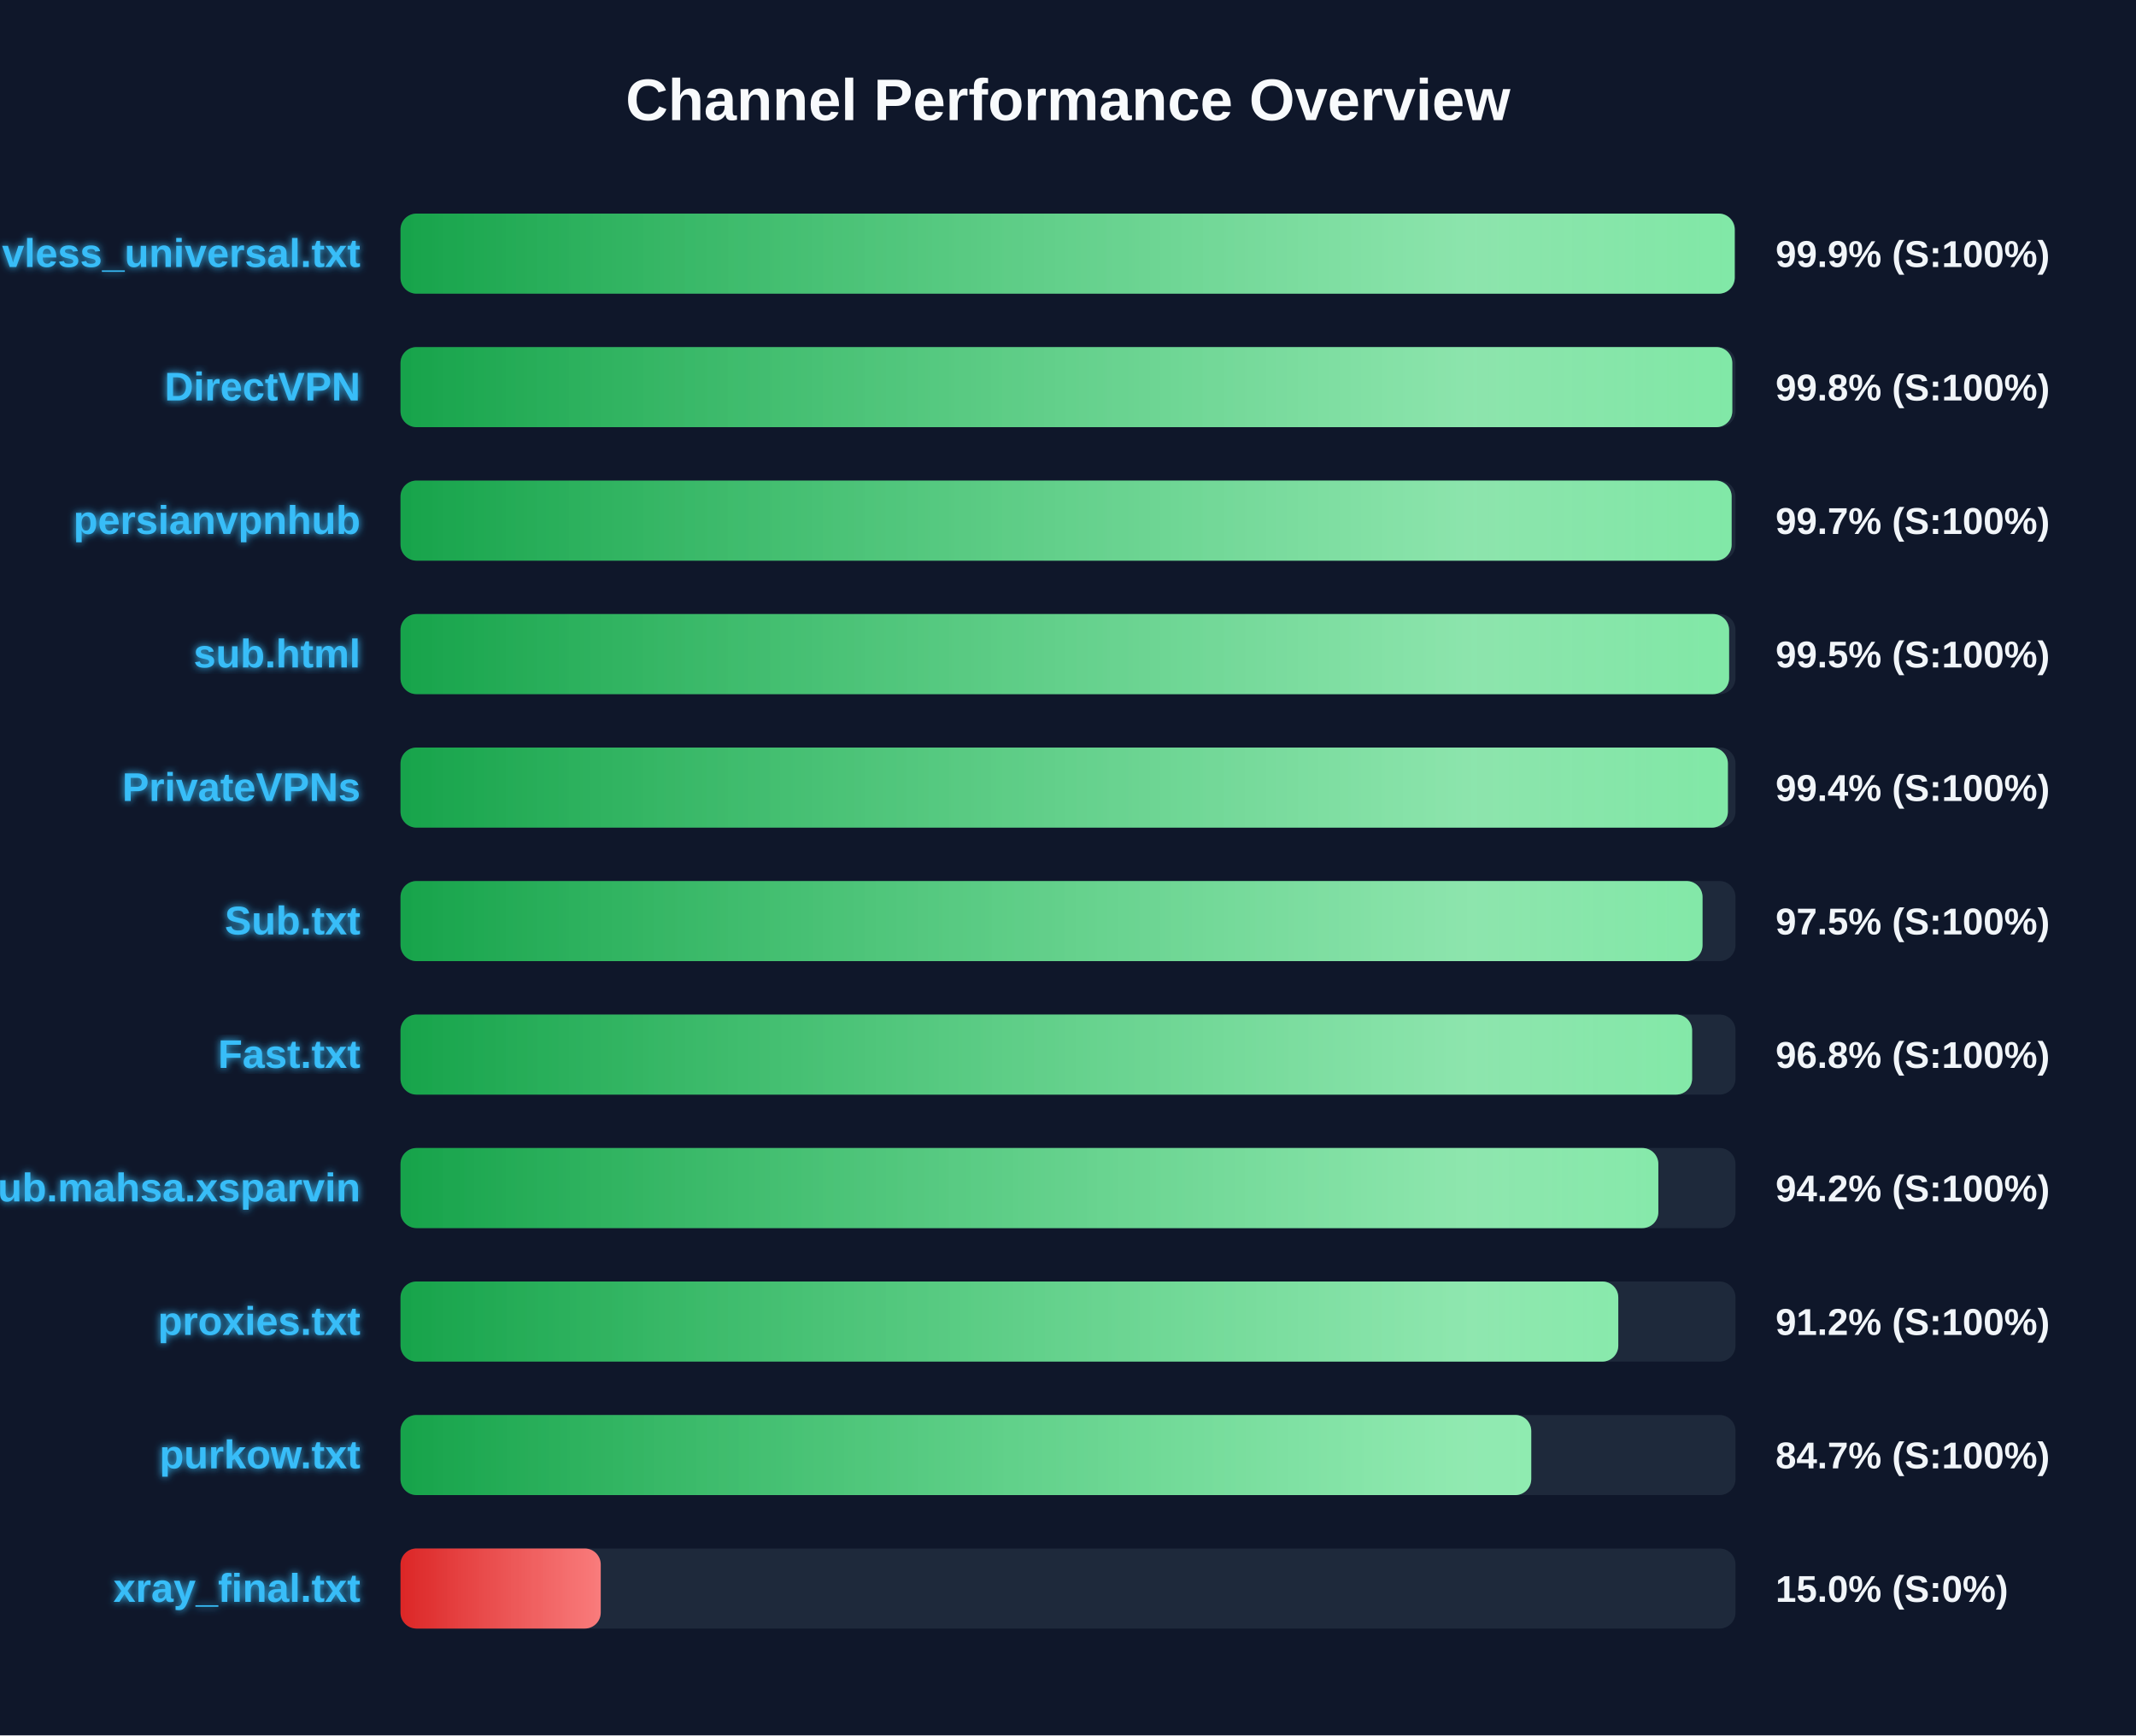
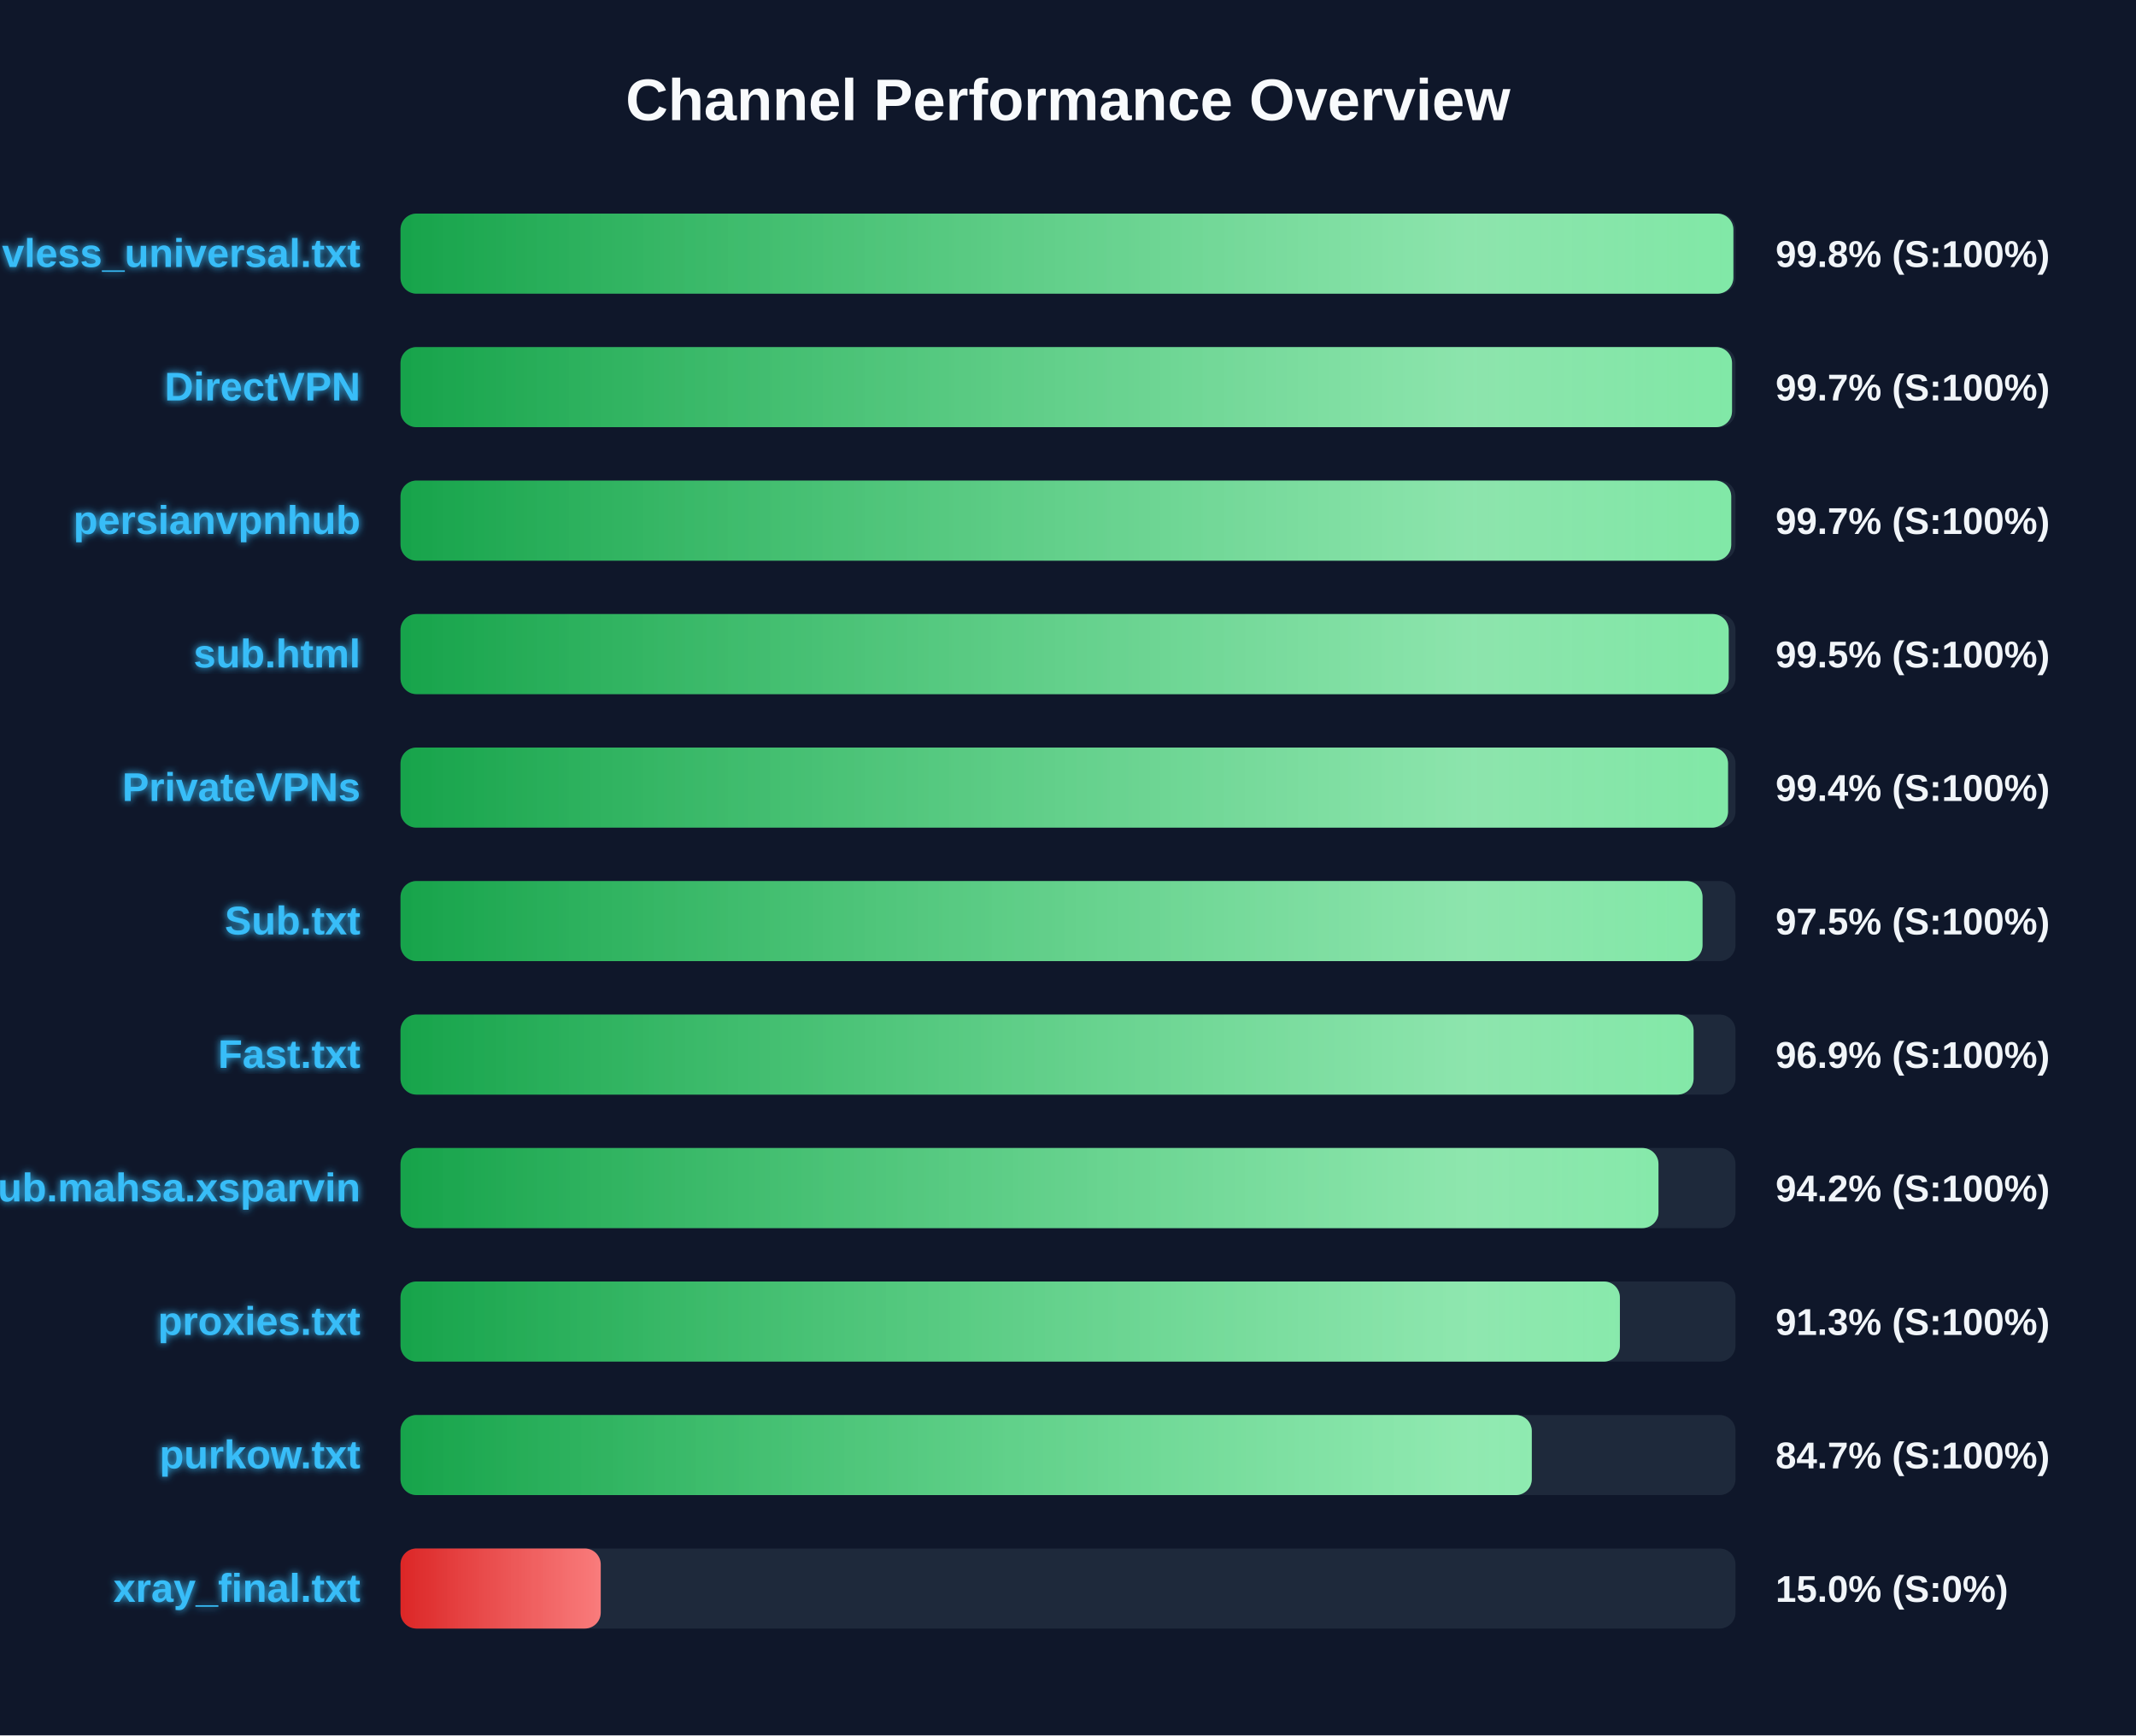
<svg xmlns="http://www.w3.org/2000/svg" width="800" height="650" version="1.1">
  <defs>
    <linearGradient id="grad-green" x1="0%" y1="0%" x2="100%" y2="0%">
      <stop offset="0%" stop-color="#16a34a" />
      <stop offset="100%" stop-color="#4ade80" />
    </linearGradient>
    <linearGradient id="grad-yellow" x1="0%" y1="0%" x2="100%" y2="0%">
      <stop offset="0%" stop-color="#ca8a04" />
      <stop offset="100%" stop-color="#fde047" />
    </linearGradient>
    <linearGradient id="grad-red" x1="0%" y1="0%" x2="100%" y2="0%">
      <stop offset="0%" stop-color="#dc2626" />
      <stop offset="100%" stop-color="#f87171" />
    </linearGradient>
    <linearGradient id="shimmer" x1="0%" y1="0%" x2="100%" y2="0%">
      <stop offset="0%" stop-color="rgba(255,255,255,0)" />
      <stop offset="50%" stop-color="rgba(255,255,255,0.4)" />
      <stop offset="100%" stop-color="rgba(255,255,255,0)" />
    </linearGradient>
    <filter id="glow" x="-20%" y="-20%" width="140%" height="140%">
      <feGaussianBlur stdDeviation="1.5" result="blur" />
      <feComposite in="SourceGraphic" in2="blur" operator="over" />
    </filter>
  </defs>
  <style>
        .bg-rect { fill: #0f172a; }
        .title { font: bold 22px 'Segoe UI', Arial, sans-serif; fill: #f8fafc; }
        .row { font: bold 15px 'Segoe UI', Arial, sans-serif; fill: #38bdf8; filter: url(#glow); }
        .score { font: bold 14px 'Segoe UI', Arial, sans-serif; fill: #f1f5f9; }
        @keyframes shimmer-anim {
            0% { transform: translateX(-100%); }
            100% { transform: translateX(200%); }
        }
        .shimmer-rect {
            animation: shimmer-anim 2.5s infinite linear;
        }
    </style>
  <rect width="100%" height="100%" class="bg-rect" />
  <text x="400" y="45" text-anchor="middle" class="title">Channel Performance Overview</text>
  <rect x="150" y="80" width="500" height="30" fill="#1e293b" rx="6" />
  <clipPath id="clip-0">
-     <rect x="150" y="80" width="499.7" height="30" rx="6" />
+     <rect x="150" y="80" width="499.2" height="30" rx="6" />
  </clipPath>
-   <rect x="150" y="80" width="499.7" height="30" fill="url(#grad-green)" rx="6" />
+   <rect x="150" y="80" width="499.2" height="30" fill="url(#grad-green)" rx="6" />
  <g clip-path="url(#clip-0)">
    <rect x="150" y="80" width="100%" height="30" fill="url(#shimmer)" class="shimmer-rect" />
  </g>
  <text x="135" y="100" text-anchor="end" class="row">vless_universal.txt</text>
-   <text x="665" y="100" text-anchor="start" class="score">99.9% (S:100%)</text>
+   <text x="665" y="100" text-anchor="start" class="score">99.8% (S:100%)</text>
  <rect x="150" y="130" width="500" height="30" fill="#1e293b" rx="6" />
  <clipPath id="clip-1">
-     <rect x="150" y="130" width="498.8" height="30" rx="6" />
+     <rect x="150" y="130" width="498.7" height="30" rx="6" />
  </clipPath>
-   <rect x="150" y="130" width="498.8" height="30" fill="url(#grad-green)" rx="6" />
+   <rect x="150" y="130" width="498.7" height="30" fill="url(#grad-green)" rx="6" />
  <g clip-path="url(#clip-1)">
    <rect x="150" y="130" width="100%" height="30" fill="url(#shimmer)" class="shimmer-rect" />
  </g>
  <text x="135" y="150" text-anchor="end" class="row">DirectVPN</text>
-   <text x="665" y="150" text-anchor="start" class="score">99.8% (S:100%)</text>
+   <text x="665" y="150" text-anchor="start" class="score">99.7% (S:100%)</text>
  <rect x="150" y="180" width="500" height="30" fill="#1e293b" rx="6" />
  <clipPath id="clip-2">
-     <rect x="150" y="180" width="498.55" height="30" rx="6" />
+     <rect x="150" y="180" width="498.4" height="30" rx="6" />
  </clipPath>
-   <rect x="150" y="180" width="498.55" height="30" fill="url(#grad-green)" rx="6" />
+   <rect x="150" y="180" width="498.4" height="30" fill="url(#grad-green)" rx="6" />
  <g clip-path="url(#clip-2)">
    <rect x="150" y="180" width="100%" height="30" fill="url(#shimmer)" class="shimmer-rect" />
  </g>
  <text x="135" y="200" text-anchor="end" class="row">persianvpnhub</text>
  <text x="665" y="200" text-anchor="start" class="score">99.7% (S:100%)</text>
  <rect x="150" y="230" width="500" height="30" fill="#1e293b" rx="6" />
  <clipPath id="clip-3">
-     <rect x="150" y="230" width="497.6" height="30" rx="6" />
+     <rect x="150" y="230" width="497.45" height="30" rx="6" />
  </clipPath>
-   <rect x="150" y="230" width="497.6" height="30" fill="url(#grad-green)" rx="6" />
+   <rect x="150" y="230" width="497.45" height="30" fill="url(#grad-green)" rx="6" />
  <g clip-path="url(#clip-3)">
    <rect x="150" y="230" width="100%" height="30" fill="url(#shimmer)" class="shimmer-rect" />
  </g>
  <text x="135" y="250" text-anchor="end" class="row">sub.html</text>
  <text x="665" y="250" text-anchor="start" class="score">99.5% (S:100%)</text>
  <rect x="150" y="280" width="500" height="30" fill="#1e293b" rx="6" />
  <clipPath id="clip-4">
-     <rect x="150" y="280" width="497.15" height="30" rx="6" />
+     <rect x="150" y="280" width="497.2" height="30" rx="6" />
  </clipPath>
-   <rect x="150" y="280" width="497.15" height="30" fill="url(#grad-green)" rx="6" />
+   <rect x="150" y="280" width="497.2" height="30" fill="url(#grad-green)" rx="6" />
  <g clip-path="url(#clip-4)">
    <rect x="150" y="280" width="100%" height="30" fill="url(#shimmer)" class="shimmer-rect" />
  </g>
  <text x="135" y="300" text-anchor="end" class="row">PrivateVPNs</text>
  <text x="665" y="300" text-anchor="start" class="score">99.4% (S:100%)</text>
  <rect x="150" y="330" width="500" height="30" fill="#1e293b" rx="6" />
  <clipPath id="clip-5">
    <rect x="150" y="330" width="487.65" height="30" rx="6" />
  </clipPath>
  <rect x="150" y="330" width="487.65" height="30" fill="url(#grad-green)" rx="6" />
  <g clip-path="url(#clip-5)">
    <rect x="150" y="330" width="100%" height="30" fill="url(#shimmer)" class="shimmer-rect" />
  </g>
  <text x="135" y="350" text-anchor="end" class="row">Sub.txt</text>
  <text x="665" y="350" text-anchor="start" class="score">97.5% (S:100%)</text>
  <rect x="150" y="380" width="500" height="30" fill="#1e293b" rx="6" />
  <clipPath id="clip-6">
-     <rect x="150" y="380" width="483.75" height="30" rx="6" />
+     <rect x="150" y="380" width="484.3" height="30" rx="6" />
  </clipPath>
-   <rect x="150" y="380" width="483.75" height="30" fill="url(#grad-green)" rx="6" />
+   <rect x="150" y="380" width="484.3" height="30" fill="url(#grad-green)" rx="6" />
  <g clip-path="url(#clip-6)">
    <rect x="150" y="380" width="100%" height="30" fill="url(#shimmer)" class="shimmer-rect" />
  </g>
  <text x="135" y="400" text-anchor="end" class="row">Fast.txt</text>
-   <text x="665" y="400" text-anchor="start" class="score">96.8% (S:100%)</text>
+   <text x="665" y="400" text-anchor="start" class="score">96.9% (S:100%)</text>
  <rect x="150" y="430" width="500" height="30" fill="#1e293b" rx="6" />
  <clipPath id="clip-7">
-     <rect x="150" y="430" width="471.1" height="30" rx="6" />
+     <rect x="150" y="430" width="471.15" height="30" rx="6" />
  </clipPath>
-   <rect x="150" y="430" width="471.1" height="30" fill="url(#grad-green)" rx="6" />
+   <rect x="150" y="430" width="471.15" height="30" fill="url(#grad-green)" rx="6" />
  <g clip-path="url(#clip-7)">
    <rect x="150" y="430" width="100%" height="30" fill="url(#shimmer)" class="shimmer-rect" />
  </g>
  <text x="135" y="450" text-anchor="end" class="row">Sub.mahsa.xsparvin</text>
  <text x="665" y="450" text-anchor="start" class="score">94.2% (S:100%)</text>
  <rect x="150" y="480" width="500" height="30" fill="#1e293b" rx="6" />
  <clipPath id="clip-8">
-     <rect x="150" y="480" width="456.1" height="30" rx="6" />
+     <rect x="150" y="480" width="456.7" height="30" rx="6" />
  </clipPath>
-   <rect x="150" y="480" width="456.1" height="30" fill="url(#grad-green)" rx="6" />
+   <rect x="150" y="480" width="456.7" height="30" fill="url(#grad-green)" rx="6" />
  <g clip-path="url(#clip-8)">
    <rect x="150" y="480" width="100%" height="30" fill="url(#shimmer)" class="shimmer-rect" />
  </g>
  <text x="135" y="500" text-anchor="end" class="row">proxies.txt</text>
-   <text x="665" y="500" text-anchor="start" class="score">91.2% (S:100%)</text>
+   <text x="665" y="500" text-anchor="start" class="score">91.3% (S:100%)</text>
  <rect x="150" y="530" width="500" height="30" fill="#1e293b" rx="6" />
  <clipPath id="clip-9">
-     <rect x="150" y="530" width="423.5" height="30" rx="6" />
+     <rect x="150" y="530" width="423.7" height="30" rx="6" />
  </clipPath>
-   <rect x="150" y="530" width="423.5" height="30" fill="url(#grad-green)" rx="6" />
+   <rect x="150" y="530" width="423.7" height="30" fill="url(#grad-green)" rx="6" />
  <g clip-path="url(#clip-9)">
    <rect x="150" y="530" width="100%" height="30" fill="url(#shimmer)" class="shimmer-rect" />
  </g>
  <text x="135" y="550" text-anchor="end" class="row">purkow.txt</text>
  <text x="665" y="550" text-anchor="start" class="score">84.7% (S:100%)</text>
  <rect x="150" y="580" width="500" height="30" fill="#1e293b" rx="6" />
  <clipPath id="clip-10">
    <rect x="150" y="580" width="75.0" height="30" rx="6" />
  </clipPath>
  <rect x="150" y="580" width="75.0" height="30" fill="url(#grad-red)" rx="6" />
  <g clip-path="url(#clip-10)">
    <rect x="150" y="580" width="100%" height="30" fill="url(#shimmer)" class="shimmer-rect" />
  </g>
  <text x="135" y="600" text-anchor="end" class="row">xray_final.txt</text>
  <text x="665" y="600" text-anchor="start" class="score">15.0% (S:0%)</text>
</svg>
